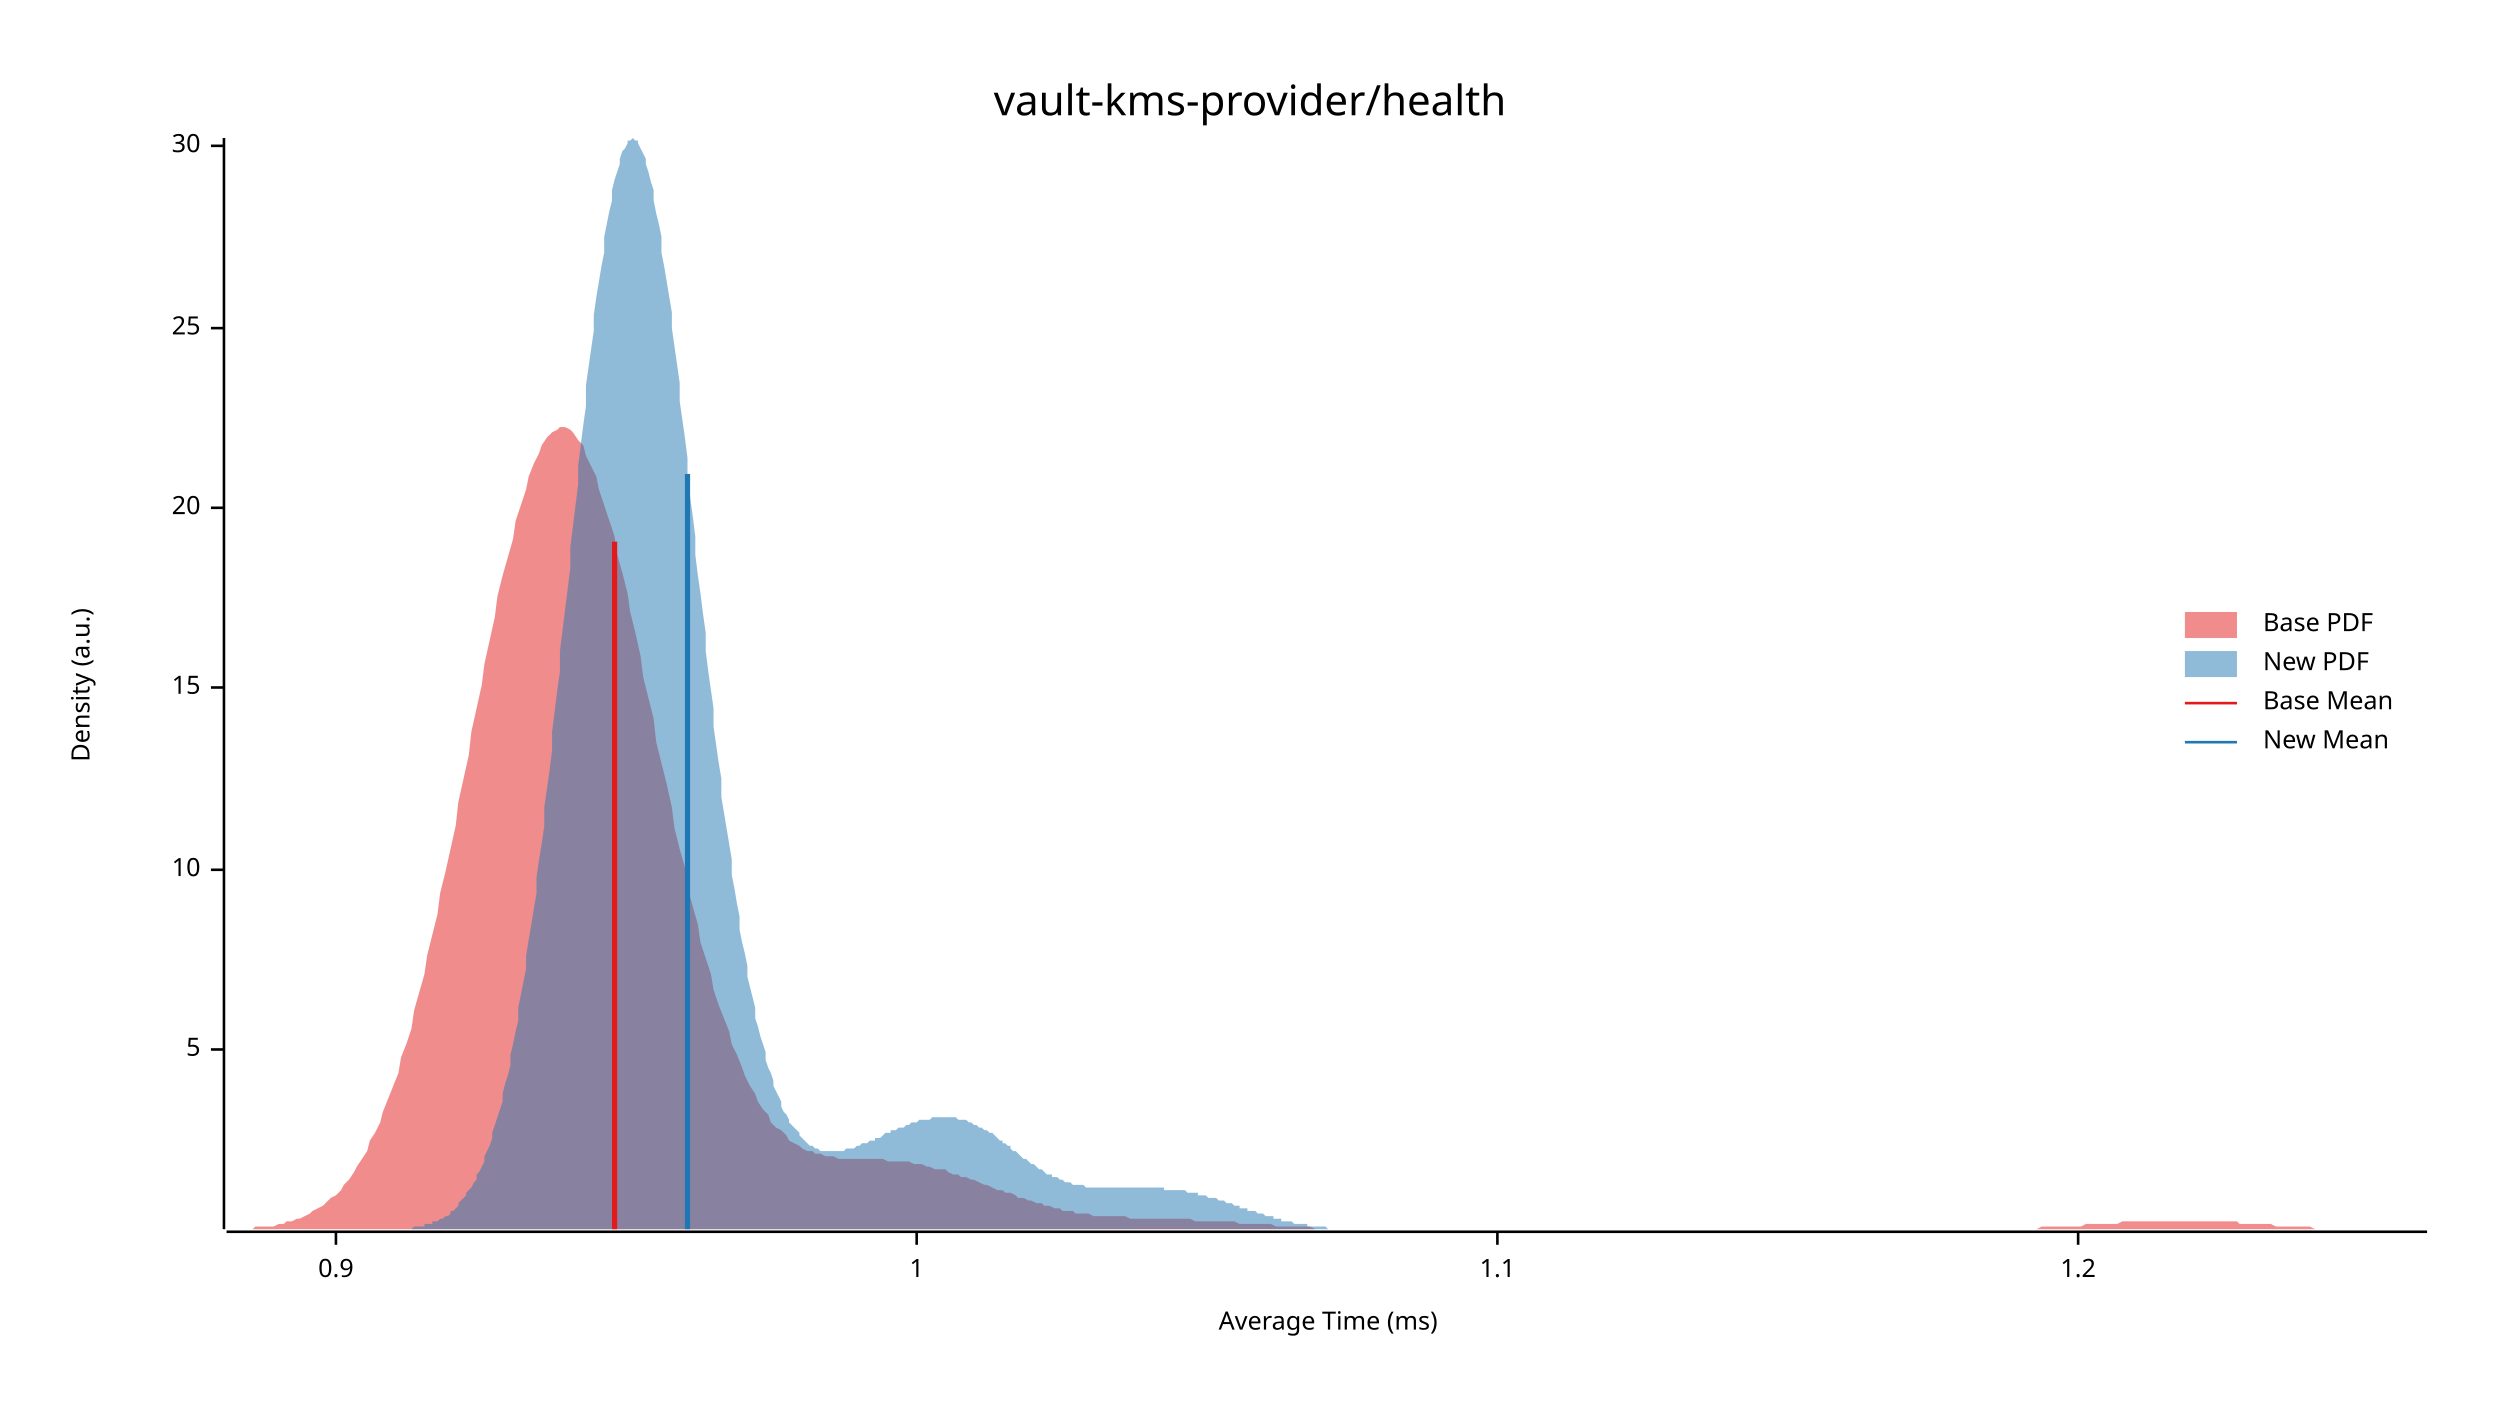
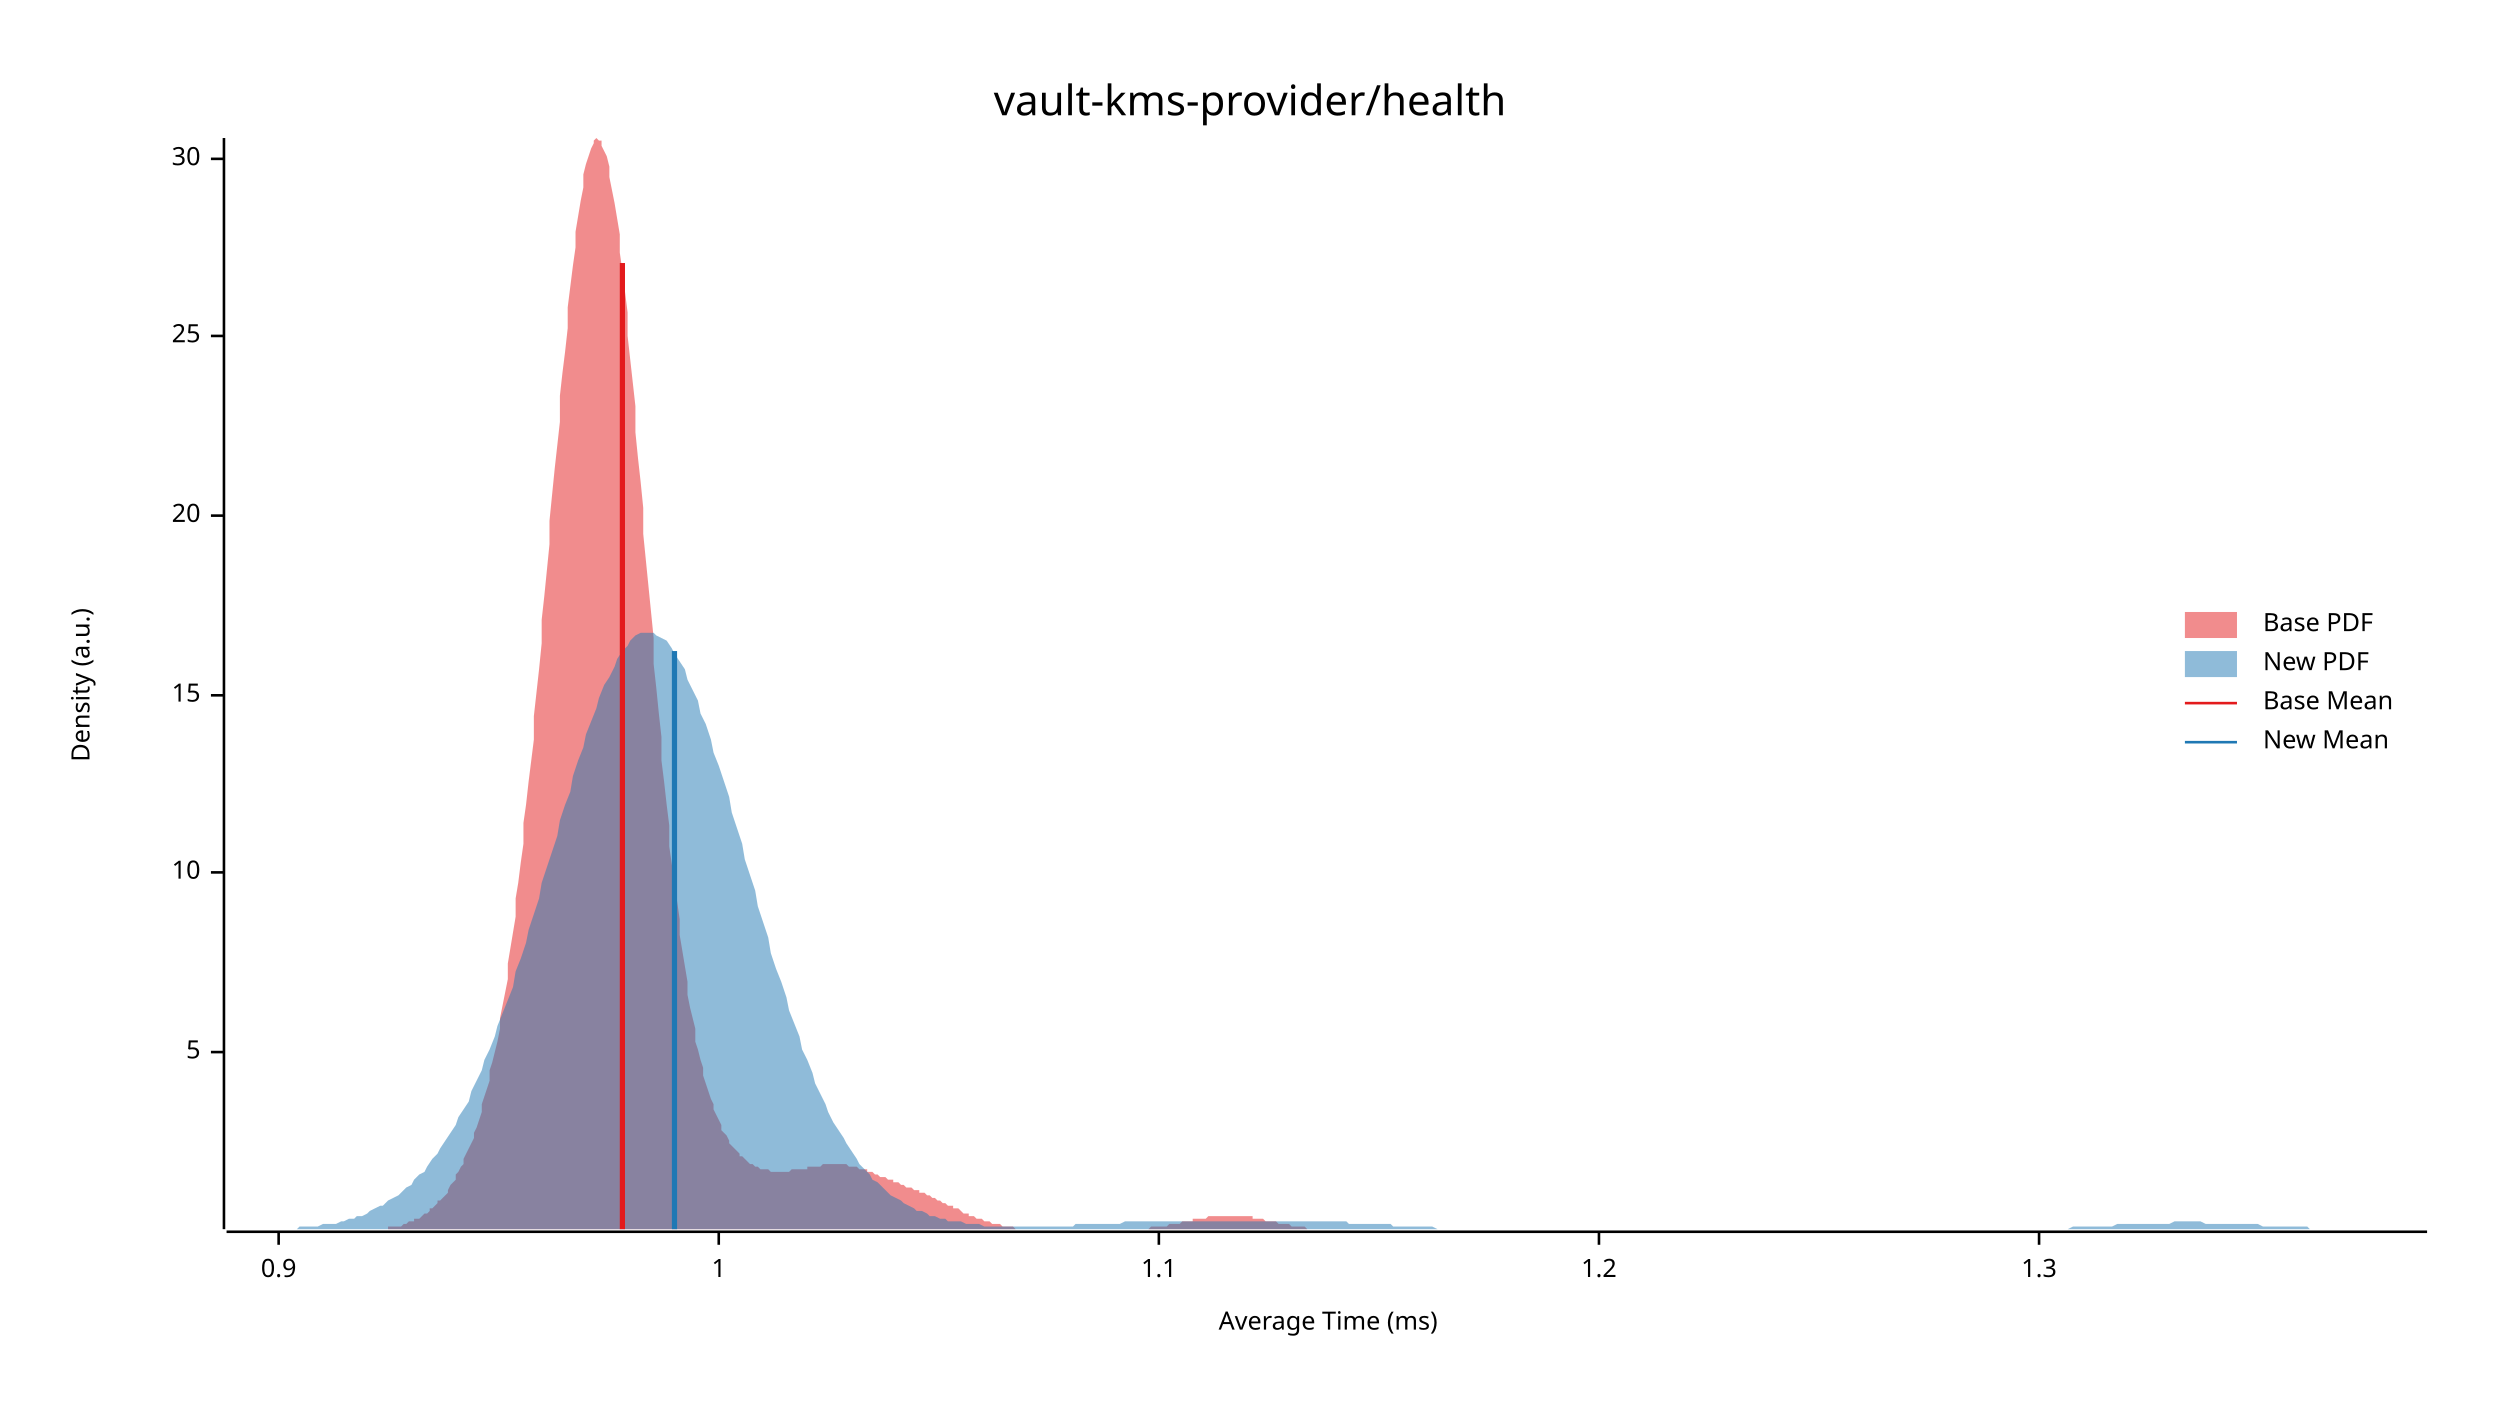
<svg xmlns="http://www.w3.org/2000/svg" width="960" height="540" viewBox="0 0 960 540">
  <text x="480" y="32" dy="0.76em" text-anchor="middle" font-family="sans-serif" font-size="16.129" opacity="1" fill="#000000">
vault-kms-provider/health
</text>
  <text x="27" y="263" dy="0.76em" text-anchor="middle" font-family="sans-serif" font-size="9.677" opacity="1" fill="#000000" transform="rotate(270, 27, 263)">
Density (a.u.)
</text>
  <text x="510" y="513" dy="-0.5ex" text-anchor="middle" font-family="sans-serif" font-size="9.677" opacity="1" fill="#000000">
Average Time (ms)
</text>
  <polyline fill="none" opacity="1" stroke="#000000" stroke-width="1" points="86,53 86,472 " />
-   <text x="77" y="403" dy="0.5ex" text-anchor="end" font-family="sans-serif" font-size="9.677" opacity="1" fill="#000000">
+   <text x="77" y="404" dy="0.5ex" text-anchor="end" font-family="sans-serif" font-size="9.677" opacity="1" fill="#000000">
5
</text>
-   <polyline fill="none" opacity="1" stroke="#000000" stroke-width="1" points="81,403 86,403 " />
-   <text x="77" y="334" dy="0.5ex" text-anchor="end" font-family="sans-serif" font-size="9.677" opacity="1" fill="#000000">
+   <polyline fill="none" opacity="1" stroke="#000000" stroke-width="1" points="81,404 86,404 " />
+   <text x="77" y="335" dy="0.5ex" text-anchor="end" font-family="sans-serif" font-size="9.677" opacity="1" fill="#000000">
10
</text>
-   <polyline fill="none" opacity="1" stroke="#000000" stroke-width="1" points="81,334 86,334 " />
-   <text x="77" y="264" dy="0.5ex" text-anchor="end" font-family="sans-serif" font-size="9.677" opacity="1" fill="#000000">
+   <polyline fill="none" opacity="1" stroke="#000000" stroke-width="1" points="81,335 86,335 " />
+   <text x="77" y="267" dy="0.5ex" text-anchor="end" font-family="sans-serif" font-size="9.677" opacity="1" fill="#000000">
15
</text>
-   <polyline fill="none" opacity="1" stroke="#000000" stroke-width="1" points="81,264 86,264 " />
-   <text x="77" y="195" dy="0.5ex" text-anchor="end" font-family="sans-serif" font-size="9.677" opacity="1" fill="#000000">
+   <polyline fill="none" opacity="1" stroke="#000000" stroke-width="1" points="81,267 86,267 " />
+   <text x="77" y="198" dy="0.5ex" text-anchor="end" font-family="sans-serif" font-size="9.677" opacity="1" fill="#000000">
20
</text>
-   <polyline fill="none" opacity="1" stroke="#000000" stroke-width="1" points="81,195 86,195 " />
-   <text x="77" y="126" dy="0.5ex" text-anchor="end" font-family="sans-serif" font-size="9.677" opacity="1" fill="#000000">
+   <polyline fill="none" opacity="1" stroke="#000000" stroke-width="1" points="81,198 86,198 " />
+   <text x="77" y="129" dy="0.5ex" text-anchor="end" font-family="sans-serif" font-size="9.677" opacity="1" fill="#000000">
25
</text>
-   <polyline fill="none" opacity="1" stroke="#000000" stroke-width="1" points="81,126 86,126 " />
-   <text x="77" y="56" dy="0.5ex" text-anchor="end" font-family="sans-serif" font-size="9.677" opacity="1" fill="#000000">
+   <polyline fill="none" opacity="1" stroke="#000000" stroke-width="1" points="81,129 86,129 " />
+   <text x="77" y="61" dy="0.5ex" text-anchor="end" font-family="sans-serif" font-size="9.677" opacity="1" fill="#000000">
30
</text>
-   <polyline fill="none" opacity="1" stroke="#000000" stroke-width="1" points="81,56 86,56 " />
+   <polyline fill="none" opacity="1" stroke="#000000" stroke-width="1" points="81,61 86,61 " />
  <polyline fill="none" opacity="1" stroke="#000000" stroke-width="1" points="87,473 932,473 " />
-   <text x="129" y="483" dy="0.76em" text-anchor="middle" font-family="sans-serif" font-size="9.677" opacity="1" fill="#000000">
+   <text x="107" y="483" dy="0.76em" text-anchor="middle" font-family="sans-serif" font-size="9.677" opacity="1" fill="#000000">
0.9
</text>
-   <polyline fill="none" opacity="1" stroke="#000000" stroke-width="1" points="129,473 129,478 " />
-   <text x="352" y="483" dy="0.76em" text-anchor="middle" font-family="sans-serif" font-size="9.677" opacity="1" fill="#000000">
+   <polyline fill="none" opacity="1" stroke="#000000" stroke-width="1" points="107,473 107,478 " />
+   <text x="276" y="483" dy="0.76em" text-anchor="middle" font-family="sans-serif" font-size="9.677" opacity="1" fill="#000000">
1
</text>
-   <polyline fill="none" opacity="1" stroke="#000000" stroke-width="1" points="352,473 352,478 " />
-   <text x="575" y="483" dy="0.76em" text-anchor="middle" font-family="sans-serif" font-size="9.677" opacity="1" fill="#000000">
+   <polyline fill="none" opacity="1" stroke="#000000" stroke-width="1" points="276,473 276,478 " />
+   <text x="445" y="483" dy="0.76em" text-anchor="middle" font-family="sans-serif" font-size="9.677" opacity="1" fill="#000000">
1.1
</text>
-   <polyline fill="none" opacity="1" stroke="#000000" stroke-width="1" points="575,473 575,478 " />
-   <text x="798" y="483" dy="0.76em" text-anchor="middle" font-family="sans-serif" font-size="9.677" opacity="1" fill="#000000">
+   <polyline fill="none" opacity="1" stroke="#000000" stroke-width="1" points="445,473 445,478 " />
+   <text x="614" y="483" dy="0.76em" text-anchor="middle" font-family="sans-serif" font-size="9.677" opacity="1" fill="#000000">
1.2
</text>
-   <polyline fill="none" opacity="1" stroke="#000000" stroke-width="1" points="798,473 798,478 " />
-   <polygon opacity="0.5" fill="#E31A1C" points="87,472 88,472 90,472 92,472 93,472 95,472 97,472 98,471 100,471 102,471 103,471 105,471 107,470 109,470 110,469 112,469 114,468 115,468 117,467 119,466 120,465 122,464 124,463 125,462 127,460 129,459 131,457 132,455 134,453 136,450 137,448 139,445 141,442 142,438 144,435 146,431 147,427 149,422 151,417 153,412 154,406 156,401 158,395 159,388 161,381 163,374 164,367 166,359 168,351 169,343 171,335 173,326 175,317 176,308 178,299 180,290 181,281 183,272 185,263 186,255 188,246 190,237 191,229 193,221 195,214 197,207 198,200 200,194 202,188 203,183 205,178 207,174 208,171 210,168 212,166 214,165 215,164 217,164 219,165 220,166 222,169 224,171 225,175 227,179 229,183 230,188 232,194 234,200 236,206 237,213 239,220 241,228 242,235 244,243 246,252 247,260 249,268 251,276 252,285 254,293 256,301 258,310 259,318 261,326 263,333 264,341 266,348 268,355 269,362 271,368 273,374 274,380 276,386 278,391 280,396 281,401 283,405 285,410 286,413 288,417 290,420 291,423 293,426 295,428 296,431 298,433 300,434 302,436 303,438 305,439 307,440 308,441 310,442 312,442 313,443 315,443 317,444 318,444 320,444 322,445 324,445 325,445 327,445 329,445 330,445 332,445 334,445 335,445 337,445 339,445 341,446 342,446 344,446 346,446 347,446 349,446 351,447 352,447 354,447 356,448 357,448 359,449 361,449 363,449 364,450 366,451 368,451 369,452 371,452 373,453 374,453 376,454 378,455 379,455 381,456 383,457 385,457 386,458 388,458 390,459 391,460 393,460 395,461 396,461 398,462 400,462 401,463 403,463 405,464 407,464 408,465 410,465 412,465 413,466 415,466 417,466 418,466 420,467 422,467 423,467 425,467 427,467 429,467 430,467 432,467 434,468 435,468 437,468 439,468 440,468 442,468 444,468 445,468 447,468 449,468 451,468 452,468 454,468 456,468 457,468 459,469 461,469 462,469 464,469 466,469 468,469 469,469 471,469 473,469 474,469 476,470 478,470 479,470 481,470 483,470 484,470 486,470 488,470 490,471 491,471 493,471 495,471 496,471 498,471 500,471 501,471 503,471 505,472 506,472 508,472 510,472 512,472 513,472 515,472 517,472 518,472 520,472 522,472 523,472 525,472 527,472 528,472 530,472 532,472 534,472 535,472 537,472 539,472 540,472 542,472 544,472 545,472 547,472 549,472 550,472 552,472 554,472 556,472 557,472 559,472 561,472 562,472 564,472 566,472 567,472 569,472 571,472 573,472 574,472 576,472 578,472 579,472 581,472 583,472 584,472 586,472 588,472 589,472 591,472 593,472 595,472 596,472 598,472 600,472 601,472 603,472 605,472 606,472 608,472 610,472 611,472 613,472 615,472 617,472 618,472 620,472 622,472 623,472 625,472 627,472 628,472 630,472 632,472 633,472 635,472 637,472 639,472 640,472 642,472 644,472 645,472 647,472 649,472 650,472 652,472 654,472 655,472 657,472 659,472 661,472 662,472 664,472 666,472 667,472 669,472 671,472 672,472 674,472 676,472 677,472 679,472 681,472 683,472 684,472 686,472 688,472 689,472 691,472 693,472 694,472 696,472 698,472 700,472 701,472 703,472 705,472 706,472 708,472 710,472 711,472 713,472 715,472 716,472 718,472 720,472 722,472 723,472 725,472 727,472 728,472 730,472 732,472 733,472 735,472 737,472 738,472 740,472 742,472 744,472 745,472 747,472 749,472 750,472 752,472 754,472 755,472 757,472 759,472 760,472 762,472 764,472 766,472 767,472 769,472 771,472 772,472 774,472 776,472 777,472 779,472 781,472 782,472 784,471 786,471 788,471 789,471 791,471 793,471 794,471 796,471 798,471 799,471 801,470 803,470 804,470 806,470 808,470 810,470 811,470 813,470 815,469 816,469 818,469 820,469 821,469 823,469 825,469 827,469 828,469 830,469 832,469 833,469 835,469 837,469 838,469 840,469 842,469 843,469 845,469 847,469 849,469 850,469 852,469 854,469 855,469 857,469 859,469 860,470 862,470 864,470 865,470 867,470 869,470 871,470 872,470 874,471 876,471 877,471 879,471 881,471 882,471 884,471 886,471 887,471 889,472 891,472 893,472 894,472 896,472 898,472 899,472 901,472 903,472 904,472 906,472 908,472 909,472 911,472 913,472 915,472 916,472 918,472 920,472 921,472 923,472 925,472 926,472 928,472 930,472 932,472 932,472 87,472 " />
-   <polygon opacity="0.5" fill="#1F78B4" points="151,472 152,472 153,472 153,472 154,472 155,472 156,472 157,472 157,472 158,472 159,471 160,471 160,471 161,471 162,471 163,471 163,470 164,470 165,470 166,470 166,469 167,469 168,469 169,468 170,468 170,468 171,467 172,467 173,466 173,465 174,465 175,464 176,463 176,462 177,461 178,460 179,459 179,458 180,457 181,456 182,454 183,453 183,451 184,450 185,448 186,446 186,444 187,442 188,440 189,437 189,435 190,432 191,429 192,426 193,423 193,420 194,416 195,413 196,409 196,405 197,401 198,396 199,392 199,387 200,382 201,377 202,372 202,367 203,361 204,355 205,349 206,343 206,337 207,330 208,324 209,317 209,310 210,303 211,296 212,288 212,281 213,273 214,265 215,258 215,250 216,242 217,234 218,226 219,218 219,210 220,202 221,194 222,186 222,179 223,171 224,163 225,156 225,148 226,141 227,134 228,127 228,121 229,114 230,108 231,102 232,97 232,91 233,86 234,81 235,77 235,73 236,69 237,66 238,63 238,61 239,58 240,57 241,55 241,54 242,54 243,53 244,54 245,54 245,55 246,57 247,59 248,61 248,63 249,66 250,70 251,73 251,77 252,82 253,86 254,91 254,97 255,102 256,108 257,114 258,120 258,126 259,133 260,140 261,147 261,154 262,161 263,168 264,176 264,183 265,191 266,198 267,206 267,213 268,221 269,228 270,236 271,243 271,250 272,258 273,265 274,272 274,279 275,286 276,293 277,299 277,306 278,312 279,318 280,324 281,330 281,336 282,341 283,347 284,352 284,357 285,362 286,366 287,371 287,375 288,379 289,383 290,387 290,391 291,394 292,398 293,401 294,404 294,407 295,410 296,412 297,415 297,417 298,419 299,421 300,423 300,425 301,427 302,428 303,430 303,431 304,432 305,433 306,434 307,435 307,436 308,437 309,438 310,439 310,439 311,440 312,440 313,441 313,441 314,441 315,442 316,442 316,442 317,442 318,442 319,442 320,442 320,442 321,442 322,442 323,442 323,442 324,442 325,441 326,441 326,441 327,441 328,441 329,440 329,440 330,440 331,439 332,439 333,439 333,439 334,438 335,438 336,438 336,437 337,437 338,437 339,436 339,436 340,435 341,435 342,435 342,434 343,434 344,434 345,433 346,433 346,433 347,433 348,432 349,432 349,432 350,431 351,431 352,431 352,431 353,430 354,430 355,430 356,430 356,430 357,430 358,429 359,429 359,429 360,429 361,429 362,429 362,429 363,429 364,429 365,429 365,429 366,429 367,429 368,430 369,430 369,430 370,430 371,430 372,431 372,431 373,431 374,432 375,432 375,432 376,433 377,433 378,434 378,434 379,434 380,435 381,435 382,436 382,436 383,437 384,438 385,438 385,439 386,439 387,440 388,440 388,441 389,442 390,442 391,443 391,443 392,444 393,445 394,445 395,446 395,446 396,447 397,447 398,448 398,448 399,449 400,449 401,450 401,450 402,451 403,451 404,451 404,452 405,452 406,452 407,453 408,453 408,453 409,454 410,454 411,454 411,454 412,455 413,455 414,455 414,455 415,455 416,455 417,456 417,456 418,456 419,456 420,456 421,456 421,456 422,456 423,456 424,456 424,456 425,456 426,456 427,456 427,456 428,456 429,456 430,456 430,456 431,456 432,456 433,456 434,456 434,456 435,456 436,456 437,456 437,456 438,456 439,456 440,456 440,456 441,456 442,456 443,456 444,456 444,456 445,456 446,456 447,456 447,457 448,457 449,457 450,457 450,457 451,457 452,457 453,457 453,457 454,457 455,457 456,458 457,458 457,458 458,458 459,458 460,458 460,459 461,459 462,459 463,459 463,459 464,460 465,460 466,460 466,460 467,460 468,461 469,461 470,461 470,461 471,462 472,462 473,462 473,462 474,463 475,463 476,463 476,464 477,464 478,464 479,464 479,465 480,465 481,465 482,465 483,466 483,466 484,466 485,466 486,467 486,467 487,467 488,467 489,467 489,468 490,468 491,468 492,468 492,469 493,469 494,469 495,469 496,469 496,469 497,470 498,470 499,470 499,470 500,470 501,470 502,470 502,471 503,471 504,471 505,471 505,471 506,471 507,471 508,471 509,471 509,471 510,472 511,472 512,472 512,472 513,472 514,472 515,472 515,472 516,472 517,472 518,472 518,472 519,472 520,472 521,472 522,472 522,472 523,472 524,472 525,472 525,472 526,472 527,472 528,472 528,472 529,472 530,472 531,472 532,472 532,472 533,472 533,472 151,472 " />
-   <polyline fill="none" opacity="1" stroke="#E31A1C" stroke-width="2" points="236,472 236,208 " />
-   <polyline fill="none" opacity="1" stroke="#1F78B4" stroke-width="2" points="264,472 264,182 " />
+   <polyline fill="none" opacity="1" stroke="#000000" stroke-width="1" points="614,473 614,478 " />
+   <text x="783" y="483" dy="0.76em" text-anchor="middle" font-family="sans-serif" font-size="9.677" opacity="1" fill="#000000">
+ 1.3
+ </text>
+   <polyline fill="none" opacity="1" stroke="#000000" stroke-width="1" points="783,473 783,478 " />
+   <polygon opacity="0.5" fill="#E31A1C" points="137,472 138,472 139,472 139,472 140,472 141,472 142,472 142,472 143,472 144,472 145,472 145,472 146,472 147,472 148,472 149,472 149,471 150,471 151,471 152,471 152,471 153,471 154,471 155,470 155,470 156,470 157,469 158,469 159,469 159,468 160,468 161,468 162,467 162,467 163,466 164,466 165,465 165,464 166,464 167,463 168,462 168,461 169,461 170,460 171,459 172,458 172,457 173,455 174,454 175,453 175,451 176,450 177,448 178,447 178,445 179,443 180,441 181,439 182,437 182,435 183,433 184,430 185,427 185,424 186,421 187,418 188,415 188,411 189,408 190,404 191,400 192,395 192,391 193,386 194,381 195,376 195,370 196,364 197,358 198,352 198,345 199,339 200,331 201,324 201,316 202,309 203,300 204,292 205,284 205,275 206,266 207,257 208,247 208,238 209,229 210,219 211,209 211,200 212,190 213,180 214,171 215,162 215,152 216,143 217,135 218,126 218,118 219,110 220,102 221,95 221,89 222,83 223,77 224,72 224,67 225,63 226,60 227,57 228,55 228,54 229,53 230,54 231,54 231,56 232,58 233,60 234,64 234,68 235,73 236,78 237,84 238,90 238,97 239,104 240,112 241,120 241,129 242,138 243,147 244,156 244,166 245,176 246,185 247,195 247,205 248,215 249,225 250,235 251,245 251,255 252,264 253,274 254,283 254,292 255,300 256,309 257,317 257,325 258,332 259,339 260,346 261,353 261,359 262,365 263,371 264,377 264,382 265,387 266,391 267,395 267,400 268,403 269,407 270,410 270,413 271,416 272,419 273,422 274,424 274,426 275,428 276,430 277,432 277,434 278,435 279,436 280,438 280,439 281,440 282,441 283,442 284,443 284,444 285,444 286,445 287,446 287,446 288,447 289,447 290,448 290,448 291,448 292,449 293,449 293,449 294,449 295,449 296,450 297,450 297,450 298,450 299,450 300,450 300,450 301,450 302,450 303,450 303,450 304,449 305,449 306,449 307,449 307,449 308,449 309,449 310,449 310,448 311,448 312,448 313,448 313,448 314,448 315,448 316,447 316,447 317,447 318,447 319,447 320,447 320,447 321,447 322,447 323,447 323,447 324,447 325,447 326,448 326,448 327,448 328,448 329,448 330,449 330,449 331,449 332,449 333,449 333,450 334,450 335,450 336,451 336,451 337,451 338,452 339,452 339,452 340,452 341,453 342,453 343,453 343,454 344,454 345,454 346,455 346,455 347,455 348,456 349,456 349,456 350,456 351,457 352,457 353,457 353,458 354,458 355,458 356,459 356,459 357,459 358,460 359,460 359,460 360,461 361,461 362,462 363,462 363,462 364,463 365,463 366,463 366,464 367,464 368,464 369,465 369,465 370,466 371,466 372,466 372,467 373,467 374,467 375,468 376,468 376,468 377,468 378,469 379,469 379,469 380,469 381,470 382,470 382,470 383,470 384,470 385,471 386,471 386,471 387,471 388,471 389,471 389,471 390,472 391,472 392,472 392,472 393,472 394,472 395,472 395,472 396,472 397,472 398,472 399,472 399,472 400,472 401,472 402,472 402,472 403,472 404,472 405,472 405,472 406,472 407,472 408,472 409,472 409,472 410,472 411,472 412,472 412,472 413,472 414,472 415,472 415,472 416,472 417,472 418,472 418,472 419,472 420,472 421,472 422,472 422,472 423,472 424,472 425,472 425,472 426,472 427,472 428,472 428,472 429,472 430,472 431,472 432,472 432,472 433,472 434,472 435,472 435,472 436,472 437,472 438,472 438,472 439,472 440,472 441,472 441,472 442,471 443,471 444,471 445,471 445,471 446,471 447,471 448,471 448,471 449,470 450,470 451,470 451,470 452,470 453,470 454,469 455,469 455,469 456,469 457,469 458,469 458,468 459,468 460,468 461,468 461,468 462,468 463,468 464,467 464,467 465,467 466,467 467,467 468,467 468,467 469,467 470,467 471,467 471,467 472,467 473,467 474,467 474,467 475,467 476,467 477,467 478,467 478,467 479,467 480,467 481,467 481,468 482,468 483,468 484,468 484,468 485,468 486,469 487,469 487,469 488,469 489,469 490,469 491,470 491,470 492,470 493,470 494,470 494,470 495,470 496,471 497,471 497,471 498,471 499,471 500,471 501,471 501,471 502,472 503,472 504,472 504,472 505,472 506,472 507,472 507,472 508,472 509,472 510,472 511,472 511,472 512,472 513,472 514,472 514,472 515,472 516,472 517,472 517,472 518,472 519,472 520,472 520,472 137,472 " />
+   <polygon opacity="0.5" fill="#1F78B4" points="87,472 88,472 90,472 92,472 93,472 95,472 97,472 98,472 100,472 102,472 103,472 105,472 107,472 109,472 110,472 112,472 114,472 115,471 117,471 119,471 120,471 122,471 124,470 125,470 127,470 129,470 131,469 132,469 134,468 136,468 137,467 139,467 141,466 142,465 144,464 146,463 147,463 149,461 151,460 153,459 154,458 156,456 158,455 159,453 161,451 163,450 164,448 166,445 168,443 169,441 171,438 173,435 175,432 176,429 178,426 180,423 181,419 183,415 185,411 186,407 188,403 190,398 191,394 193,389 195,384 197,379 198,373 200,368 202,362 203,357 205,351 207,345 208,339 210,333 212,327 214,321 215,315 217,309 219,304 220,298 222,292 224,287 225,282 227,277 229,272 230,268 232,263 234,260 236,256 237,253 239,250 241,248 242,246 244,244 246,243 247,243 249,243 251,243 252,244 254,245 256,246 258,249 259,251 261,254 263,257 264,261 266,265 268,269 269,274 271,278 273,284 274,289 276,294 278,300 280,306 281,312 283,318 285,324 286,330 288,336 290,342 291,348 293,354 295,360 296,366 298,372 300,377 302,383 303,388 305,393 307,398 308,403 310,407 312,412 313,416 315,420 317,424 318,427 320,431 322,434 324,437 325,439 327,442 329,445 330,447 332,449 334,451 335,453 337,454 339,456 341,458 342,459 344,460 346,461 347,462 349,463 351,464 352,465 354,465 356,466 357,467 359,467 361,468 363,468 364,469 366,469 368,469 369,469 371,470 373,470 374,470 376,470 378,471 379,471 381,471 383,471 385,471 386,471 388,471 390,471 391,471 393,471 395,471 396,471 398,471 400,471 401,471 403,471 405,471 407,471 408,471 410,471 412,471 413,470 415,470 417,470 418,470 420,470 422,470 423,470 425,470 427,470 429,470 430,470 432,469 434,469 435,469 437,469 439,469 440,469 442,469 444,469 445,469 447,469 449,469 451,469 452,469 454,469 456,469 457,469 459,469 461,469 462,469 464,469 466,469 468,469 469,469 471,469 473,469 474,469 476,469 478,469 479,469 481,469 483,469 484,469 486,469 488,469 490,469 491,469 493,469 495,469 496,469 498,469 500,469 501,469 503,469 505,469 506,469 508,469 510,469 512,469 513,469 515,469 517,469 518,470 520,470 522,470 523,470 525,470 527,470 528,470 530,470 532,470 534,470 535,471 537,471 539,471 540,471 542,471 544,471 545,471 547,471 549,471 550,471 552,472 554,472 556,472 557,472 559,472 561,472 562,472 564,472 566,472 567,472 569,472 571,472 573,472 574,472 576,472 578,472 579,472 581,472 583,472 584,472 586,472 588,472 589,472 591,472 593,472 595,472 596,472 598,472 600,472 601,472 603,472 605,472 606,472 608,472 610,472 611,472 613,472 615,472 617,472 618,472 620,472 622,472 623,472 625,472 627,472 628,472 630,472 632,472 633,472 635,472 637,472 639,472 640,472 642,472 644,472 645,472 647,472 649,472 650,472 652,472 654,472 655,472 657,472 659,472 661,472 662,472 664,472 666,472 667,472 669,472 671,472 672,472 674,472 676,472 677,472 679,472 681,472 683,472 684,472 686,472 688,472 689,472 691,472 693,472 694,472 696,472 698,472 700,472 701,472 703,472 705,472 706,472 708,472 710,472 711,472 713,472 715,472 716,472 718,472 720,472 722,472 723,472 725,472 727,472 728,472 730,472 732,472 733,472 735,472 737,472 738,472 740,472 742,472 744,472 745,472 747,472 749,472 750,472 752,472 754,472 755,472 757,472 759,472 760,472 762,472 764,472 766,472 767,472 769,472 771,472 772,472 774,472 776,472 777,472 779,472 781,472 782,472 784,472 786,472 788,472 789,472 791,472 793,472 794,472 796,471 798,471 799,471 801,471 803,471 804,471 806,471 808,471 810,471 811,471 813,470 815,470 816,470 818,470 820,470 821,470 823,470 825,470 827,470 828,470 830,470 832,470 833,470 835,469 837,469 838,469 840,469 842,469 843,469 845,469 847,470 849,470 850,470 852,470 854,470 855,470 857,470 859,470 860,470 862,470 864,470 865,470 867,470 869,471 871,471 872,471 874,471 876,471 877,471 879,471 881,471 882,471 884,471 886,471 887,472 889,472 891,472 893,472 894,472 896,472 898,472 899,472 901,472 903,472 904,472 906,472 908,472 909,472 911,472 913,472 915,472 916,472 918,472 920,472 921,472 923,472 925,472 926,472 928,472 930,472 932,472 932,472 87,472 " />
+   <polyline fill="none" opacity="1" stroke="#E31A1C" stroke-width="2" points="239,472 239,101 " />
+   <polyline fill="none" opacity="1" stroke="#1F78B4" stroke-width="2" points="259,472 259,250 " />
  <text x="869" y="235" dy="0.76em" text-anchor="start" font-family="sans-serif" font-size="9.677" opacity="1" fill="#000000">
Base PDF
</text>
  <text x="869" y="250" dy="0.76em" text-anchor="start" font-family="sans-serif" font-size="9.677" opacity="1" fill="#000000">
New PDF
</text>
  <text x="869" y="265" dy="0.76em" text-anchor="start" font-family="sans-serif" font-size="9.677" opacity="1" fill="#000000">
Base Mean
</text>
  <text x="869" y="280" dy="0.76em" text-anchor="start" font-family="sans-serif" font-size="9.677" opacity="1" fill="#000000">
New Mean
</text>
  <rect x="839" y="235" width="20" height="10" opacity="0.5" fill="#E31A1C" stroke="none" />
  <rect x="839" y="250" width="20" height="10" opacity="0.5" fill="#1F78B4" stroke="none" />
  <polyline fill="none" opacity="1" stroke="#E31A1C" stroke-width="1" points="839,270 859,270 " />
  <polyline fill="none" opacity="1" stroke="#1F78B4" stroke-width="1" points="839,285 859,285 " />
</svg>
